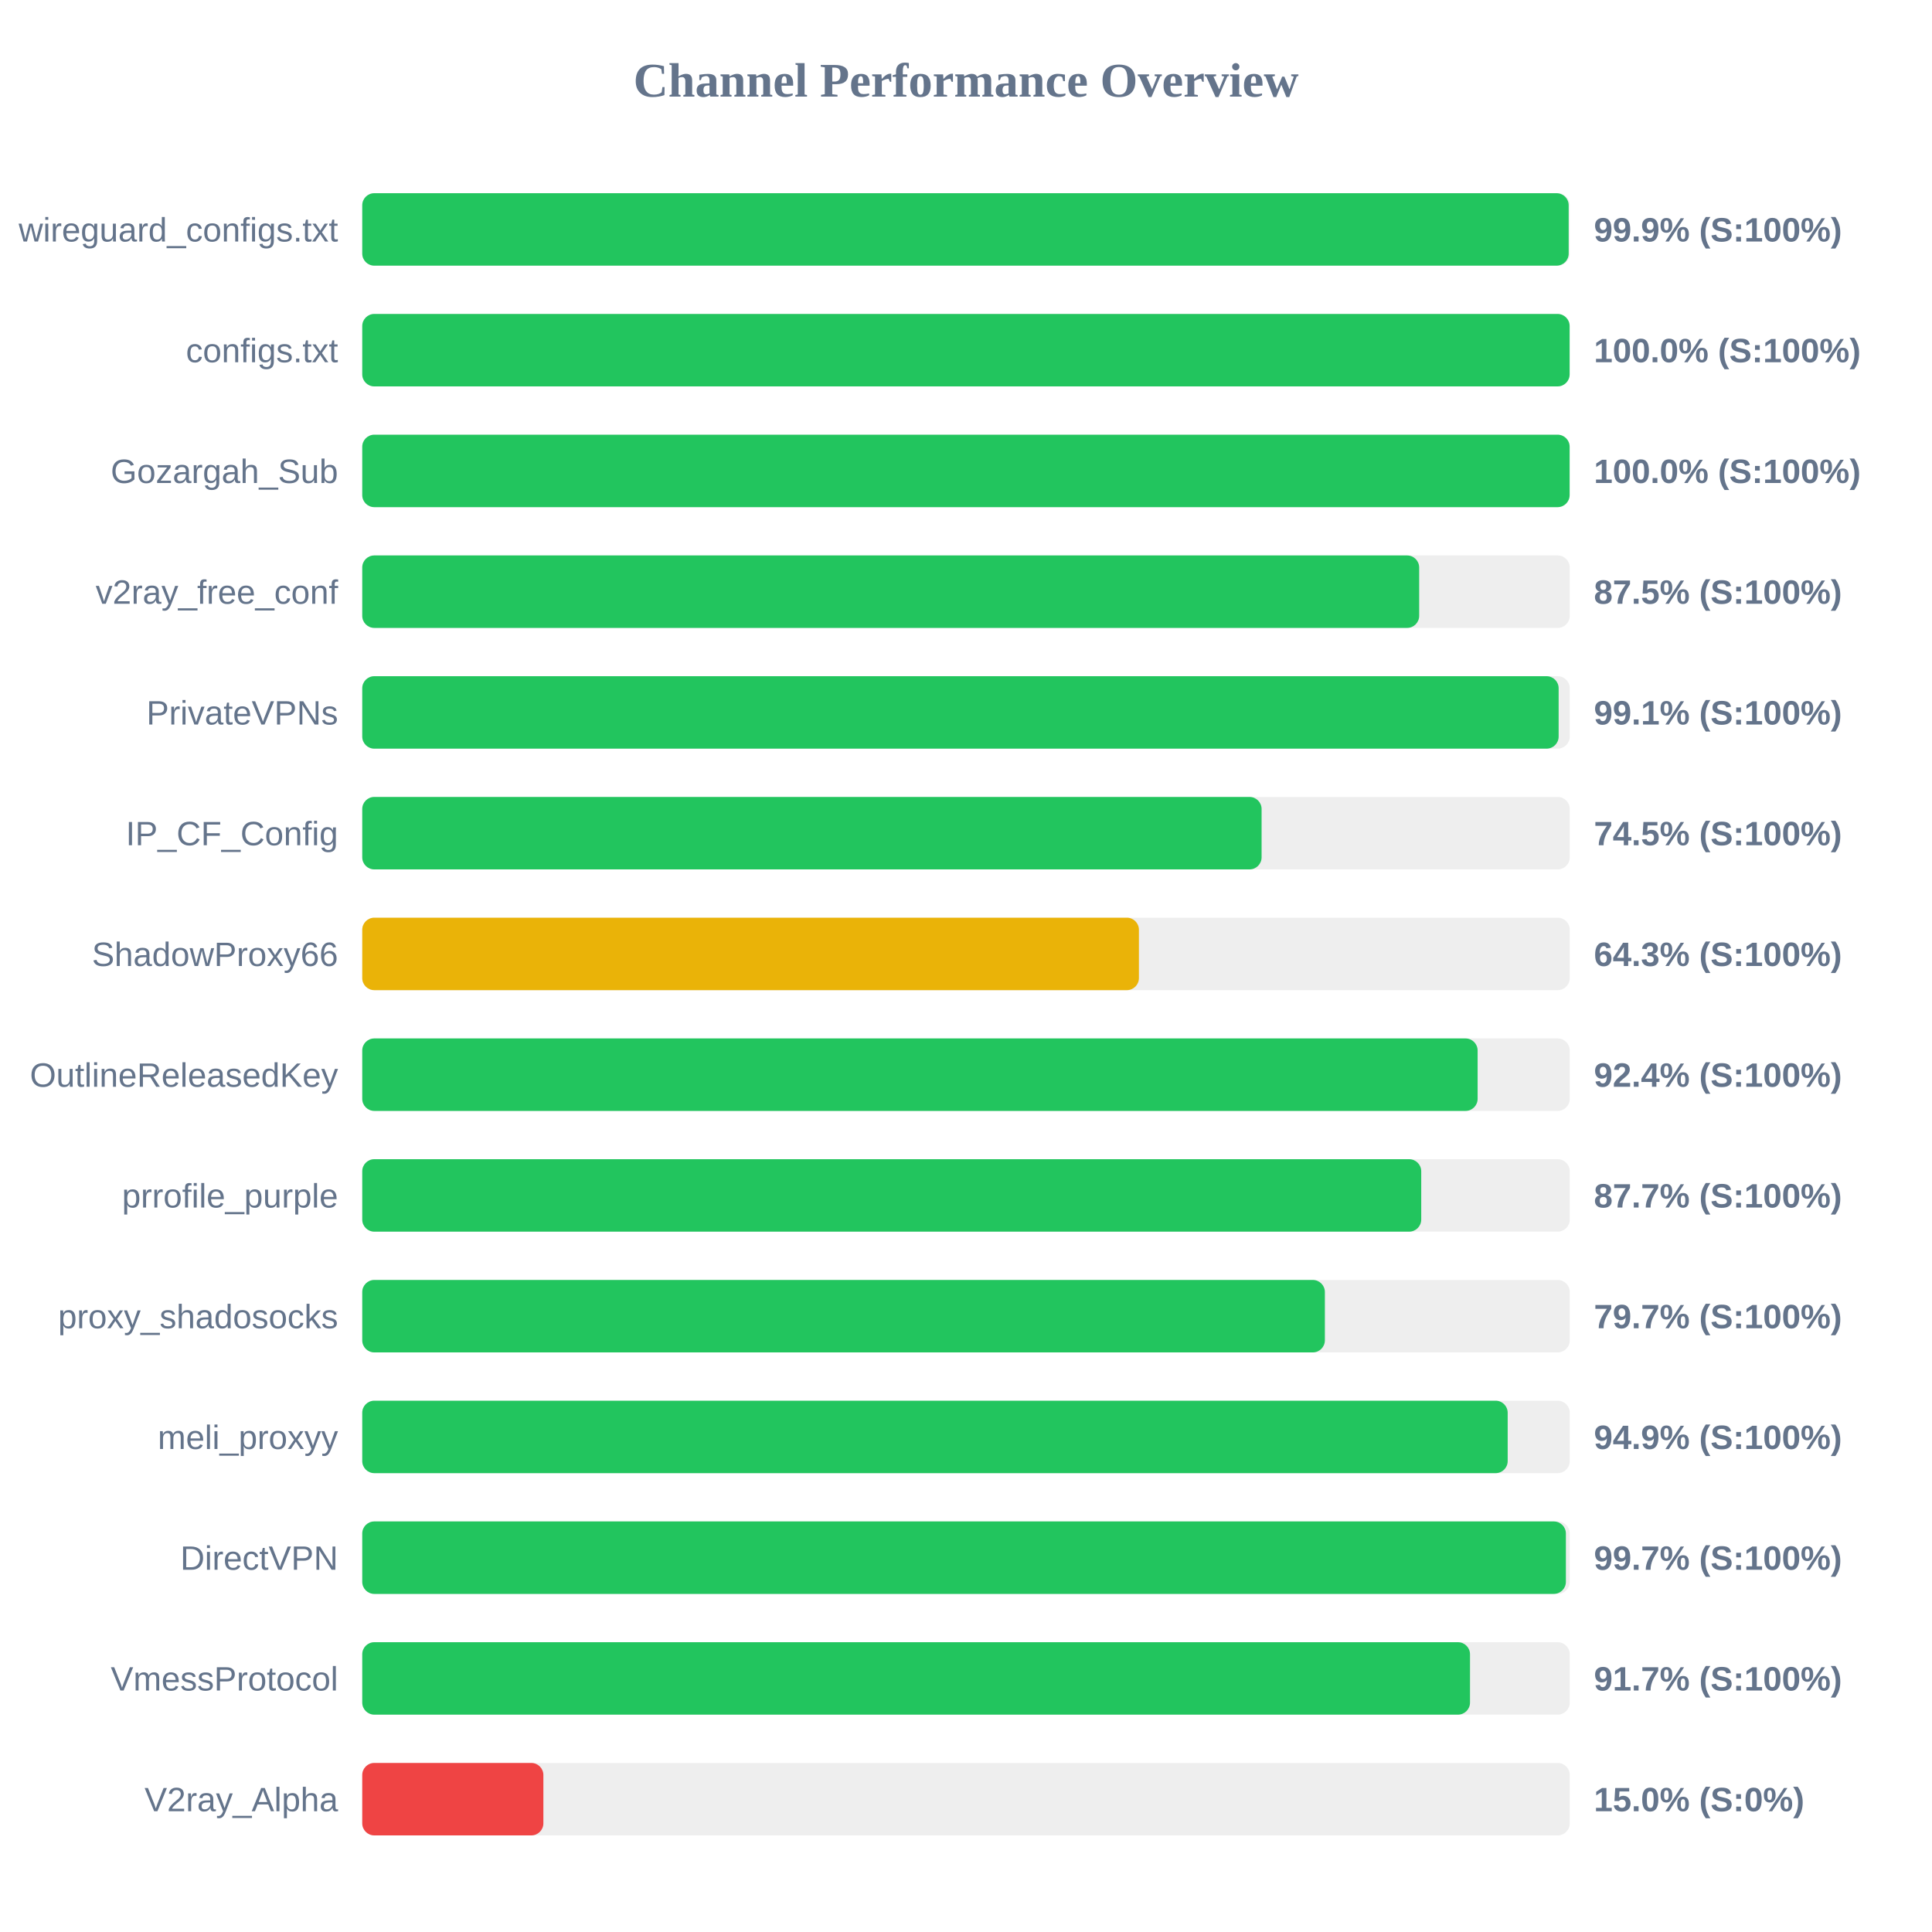
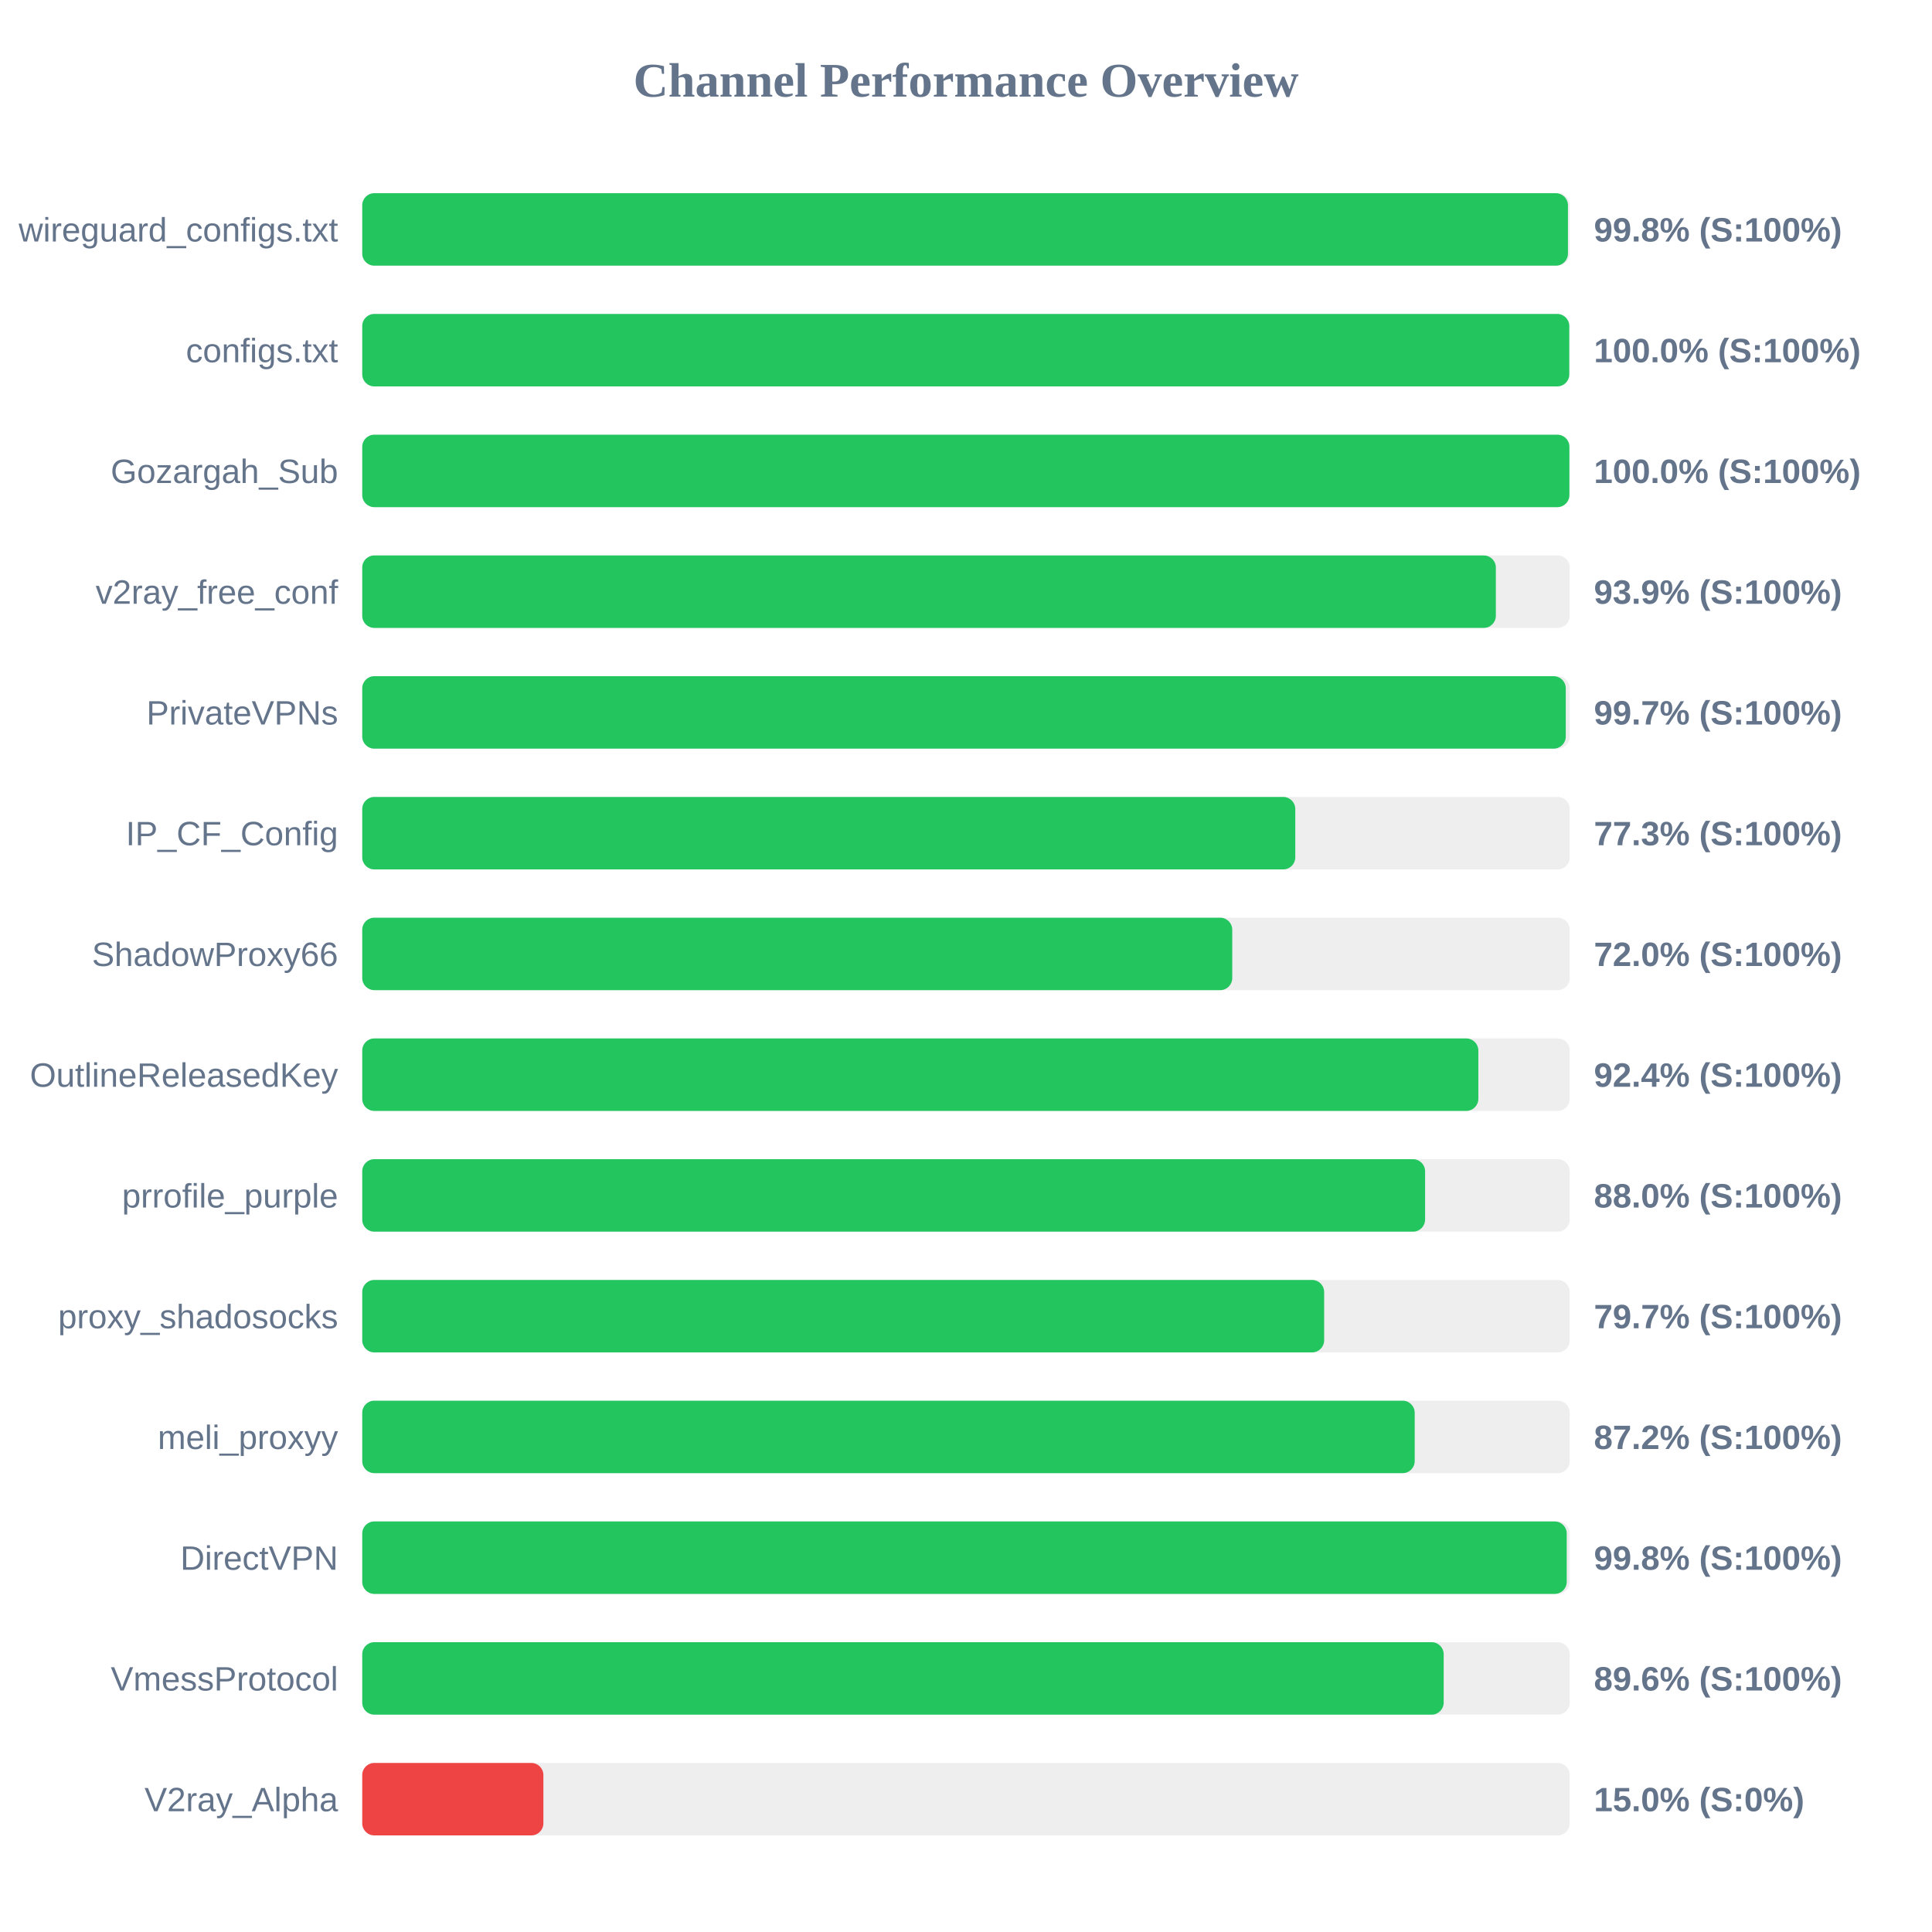
<svg xmlns="http://www.w3.org/2000/svg" width="800" height="800" version="1.1">
  <style>
        .row { font: 14px Arial; fill: #64748b; }
        .score { font: bold 14px Arial; fill: #64748b; }
    </style>
  <text x="400" y="40" text-anchor="middle" font-size="20px" font-weight="bold" fill="#64748b">Channel Performance Overview</text>
  <rect x="150" y="80" width="500" height="30" fill="#eee" rx="5" />
-   <rect x="150" y="80" width="499.55" height="30" fill="#22c55e" rx="5" />
+   <rect x="150" y="80" width="499.25" height="30" fill="#22c55e" rx="5" />
  <text x="140" y="100" text-anchor="end" class="row">wireguard_configs.txt</text>
-   <text x="660" y="100" text-anchor="start" class="score">99.9% (S:100%)</text>
+   <text x="660" y="100" text-anchor="start" class="score">99.8% (S:100%)</text>
  <rect x="150" y="130" width="500" height="30" fill="#eee" rx="5" />
-   <rect x="150" y="130" width="499.95" height="30" fill="#22c55e" rx="5" />
+   <rect x="150" y="130" width="499.8" height="30" fill="#22c55e" rx="5" />
  <text x="140" y="150" text-anchor="end" class="row">configs.txt</text>
  <text x="660" y="150" text-anchor="start" class="score">100.0% (S:100%)</text>
  <rect x="150" y="180" width="500" height="30" fill="#eee" rx="5" />
-   <rect x="150" y="180" width="499.95" height="30" fill="#22c55e" rx="5" />
+   <rect x="150" y="180" width="499.85" height="30" fill="#22c55e" rx="5" />
  <text x="140" y="200" text-anchor="end" class="row">Gozargah_Sub</text>
  <text x="660" y="200" text-anchor="start" class="score">100.0% (S:100%)</text>
  <rect x="150" y="230" width="500" height="30" fill="#eee" rx="5" />
-   <rect x="150" y="230" width="437.65" height="30" fill="#22c55e" rx="5" />
+   <rect x="150" y="230" width="469.4" height="30" fill="#22c55e" rx="5" />
  <text x="140" y="250" text-anchor="end" class="row">v2ray_free_conf</text>
-   <text x="660" y="250" text-anchor="start" class="score">87.5% (S:100%)</text>
+   <text x="660" y="250" text-anchor="start" class="score">93.9% (S:100%)</text>
  <rect x="150" y="280" width="500" height="30" fill="#eee" rx="5" />
-   <rect x="150" y="280" width="495.4" height="30" fill="#22c55e" rx="5" />
+   <rect x="150" y="280" width="498.35" height="30" fill="#22c55e" rx="5" />
  <text x="140" y="300" text-anchor="end" class="row">PrivateVPNs</text>
-   <text x="660" y="300" text-anchor="start" class="score">99.1% (S:100%)</text>
+   <text x="660" y="300" text-anchor="start" class="score">99.7% (S:100%)</text>
  <rect x="150" y="330" width="500" height="30" fill="#eee" rx="5" />
-   <rect x="150" y="330" width="372.4" height="30" fill="#22c55e" rx="5" />
+   <rect x="150" y="330" width="386.35" height="30" fill="#22c55e" rx="5" />
  <text x="140" y="350" text-anchor="end" class="row">IP_CF_Config</text>
-   <text x="660" y="350" text-anchor="start" class="score">74.5% (S:100%)</text>
+   <text x="660" y="350" text-anchor="start" class="score">77.3% (S:100%)</text>
  <rect x="150" y="380" width="500" height="30" fill="#eee" rx="5" />
-   <rect x="150" y="380" width="321.6" height="30" fill="#eab308" rx="5" />
+   <rect x="150" y="380" width="360.25" height="30" fill="#22c55e" rx="5" />
  <text x="140" y="400" text-anchor="end" class="row">ShadowProxy66</text>
-   <text x="660" y="400" text-anchor="start" class="score">64.3% (S:100%)</text>
+   <text x="660" y="400" text-anchor="start" class="score">72.0% (S:100%)</text>
  <rect x="150" y="430" width="500" height="30" fill="#eee" rx="5" />
-   <rect x="150" y="430" width="461.85" height="30" fill="#22c55e" rx="5" />
+   <rect x="150" y="430" width="462.15" height="30" fill="#22c55e" rx="5" />
  <text x="140" y="450" text-anchor="end" class="row">OutlineReleasedKey</text>
  <text x="660" y="450" text-anchor="start" class="score">92.4% (S:100%)</text>
  <rect x="150" y="480" width="500" height="30" fill="#eee" rx="5" />
-   <rect x="150" y="480" width="438.5" height="30" fill="#22c55e" rx="5" />
+   <rect x="150" y="480" width="440.1" height="30" fill="#22c55e" rx="5" />
  <text x="140" y="500" text-anchor="end" class="row">prrofile_purple</text>
-   <text x="660" y="500" text-anchor="start" class="score">87.7% (S:100%)</text>
+   <text x="660" y="500" text-anchor="start" class="score">88.0% (S:100%)</text>
  <rect x="150" y="530" width="500" height="30" fill="#eee" rx="5" />
-   <rect x="150" y="530" width="398.6" height="30" fill="#22c55e" rx="5" />
+   <rect x="150" y="530" width="398.3" height="30" fill="#22c55e" rx="5" />
  <text x="140" y="550" text-anchor="end" class="row">proxy_shadosocks</text>
  <text x="660" y="550" text-anchor="start" class="score">79.7% (S:100%)</text>
  <rect x="150" y="580" width="500" height="30" fill="#eee" rx="5" />
-   <rect x="150" y="580" width="474.3" height="30" fill="#22c55e" rx="5" />
+   <rect x="150" y="580" width="435.8" height="30" fill="#22c55e" rx="5" />
  <text x="140" y="600" text-anchor="end" class="row">meli_proxyy</text>
-   <text x="660" y="600" text-anchor="start" class="score">94.9% (S:100%)</text>
+   <text x="660" y="600" text-anchor="start" class="score">87.2% (S:100%)</text>
  <rect x="150" y="630" width="500" height="30" fill="#eee" rx="5" />
-   <rect x="150" y="630" width="498.4" height="30" fill="#22c55e" rx="5" />
+   <rect x="150" y="630" width="498.75" height="30" fill="#22c55e" rx="5" />
  <text x="140" y="650" text-anchor="end" class="row">DirectVPN</text>
-   <text x="660" y="650" text-anchor="start" class="score">99.7% (S:100%)</text>
+   <text x="660" y="650" text-anchor="start" class="score">99.8% (S:100%)</text>
  <rect x="150" y="680" width="500" height="30" fill="#eee" rx="5" />
-   <rect x="150" y="680" width="458.7" height="30" fill="#22c55e" rx="5" />
+   <rect x="150" y="680" width="447.8" height="30" fill="#22c55e" rx="5" />
  <text x="140" y="700" text-anchor="end" class="row">VmessProtocol</text>
-   <text x="660" y="700" text-anchor="start" class="score">91.7% (S:100%)</text>
+   <text x="660" y="700" text-anchor="start" class="score">89.6% (S:100%)</text>
  <rect x="150" y="730" width="500" height="30" fill="#eee" rx="5" />
  <rect x="150" y="730" width="75.0" height="30" fill="#ef4444" rx="5" />
  <text x="140" y="750" text-anchor="end" class="row">V2ray_Alpha</text>
  <text x="660" y="750" text-anchor="start" class="score">15.0% (S:0%)</text>
</svg>
